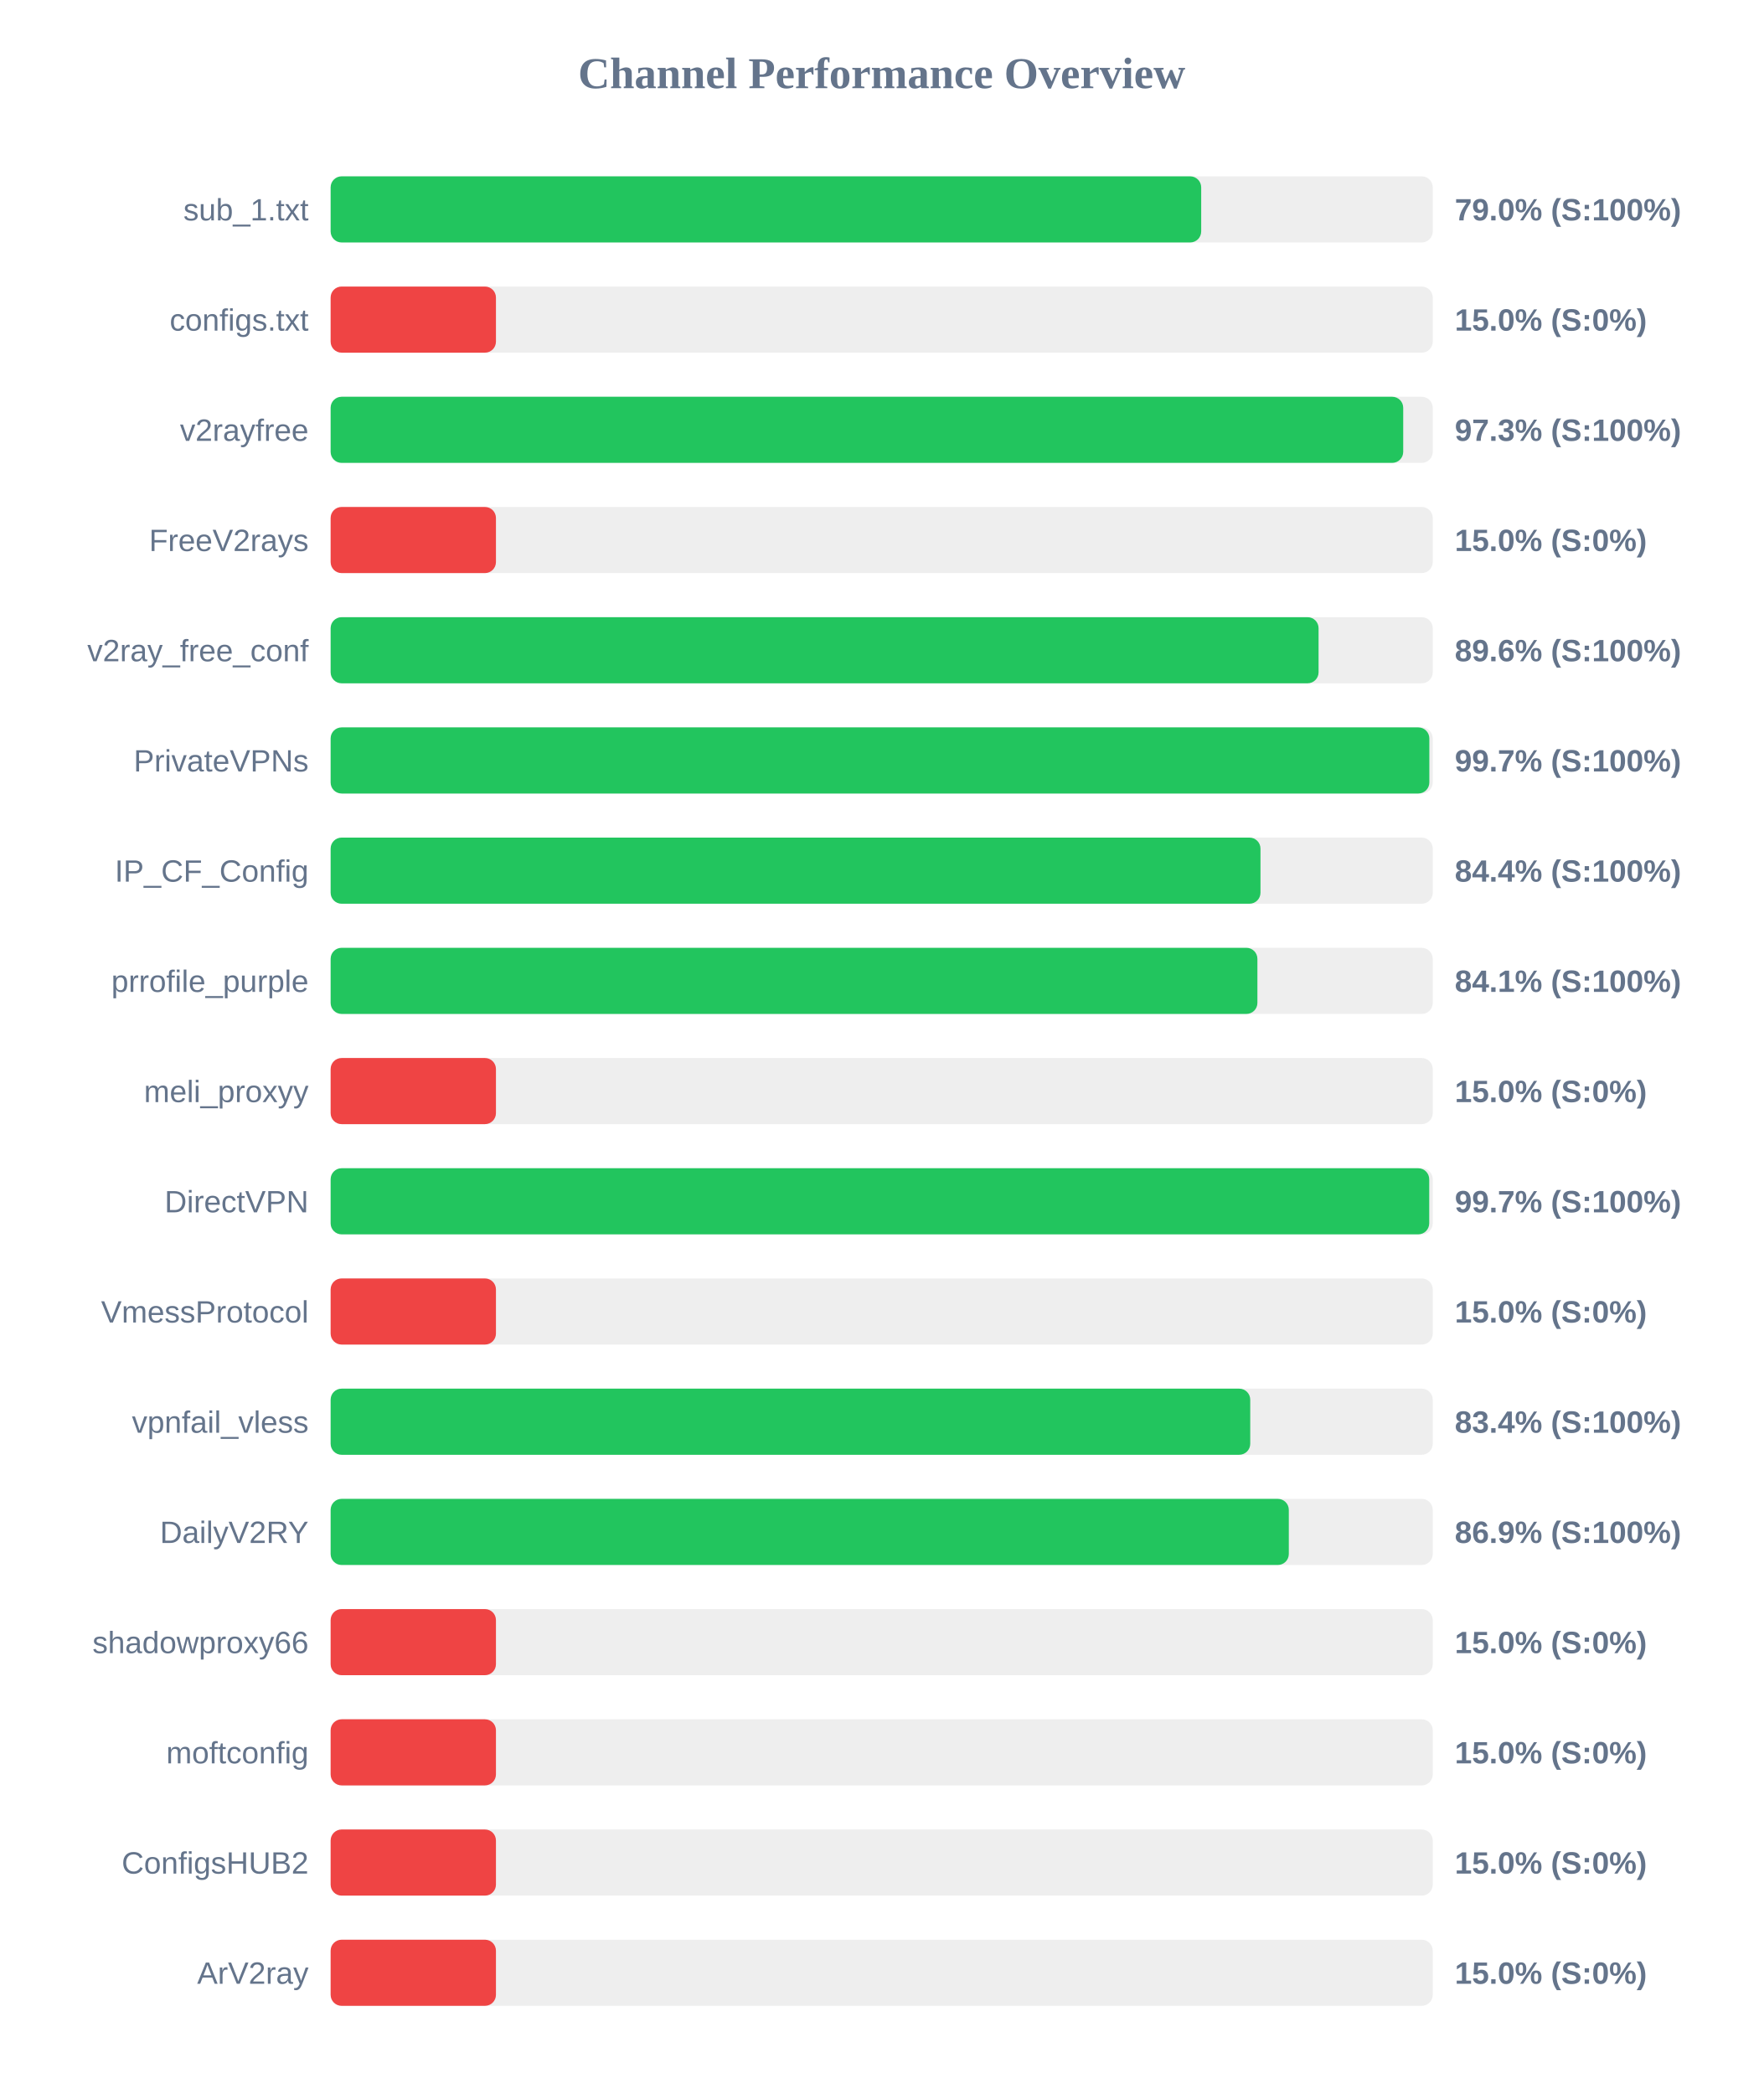
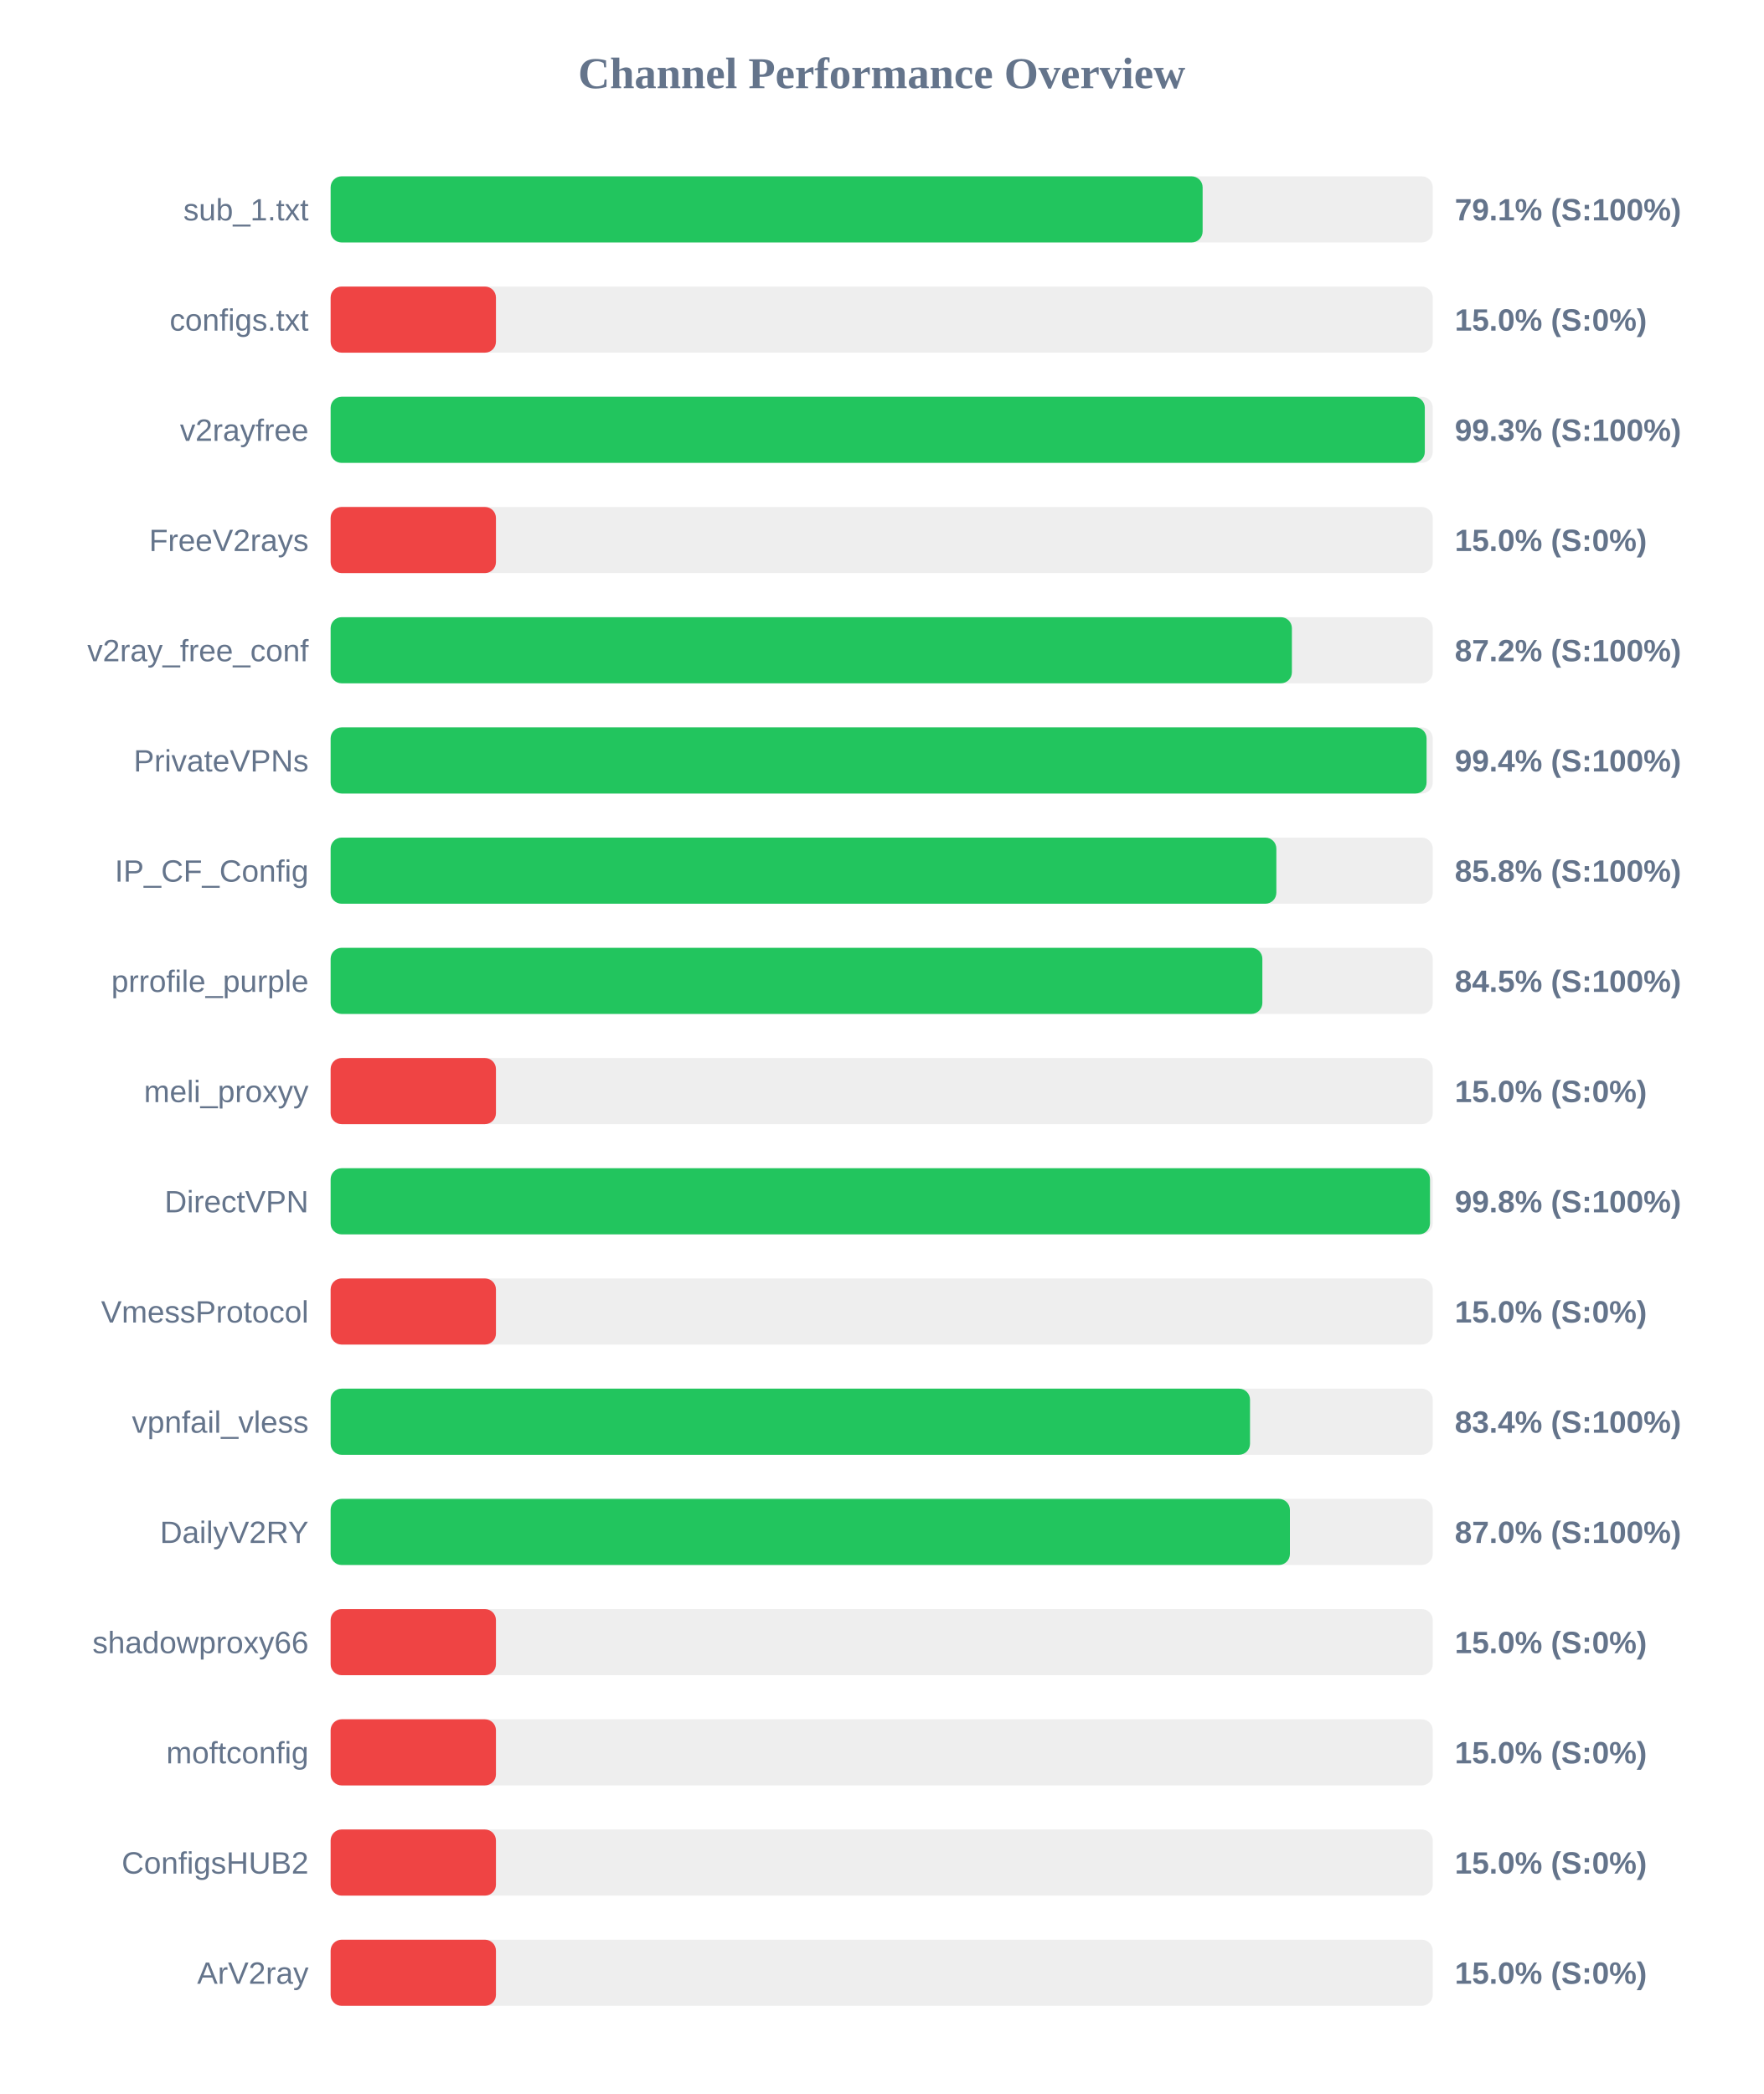
<svg xmlns="http://www.w3.org/2000/svg" width="800" height="950" version="1.1">
  <style>
        .row { font: 14px Arial; fill: #64748b; }
        .score { font: bold 14px Arial; fill: #64748b; }
    </style>
  <text x="400" y="40" text-anchor="middle" font-size="20px" font-weight="bold" fill="#64748b">Channel Performance Overview</text>
  <rect x="150" y="80" width="500" height="30" fill="#eee" rx="5" />
-   <rect x="150" y="80" width="394.95" height="30" fill="#22c55e" rx="5" />
+   <rect x="150" y="80" width="395.6" height="30" fill="#22c55e" rx="5" />
  <text x="140" y="100" text-anchor="end" class="row">sub_1.txt</text>
-   <text x="660" y="100" text-anchor="start" class="score">79.0% (S:100%)</text>
+   <text x="660" y="100" text-anchor="start" class="score">79.1% (S:100%)</text>
  <rect x="150" y="130" width="500" height="30" fill="#eee" rx="5" />
  <rect x="150" y="130" width="75.0" height="30" fill="#ef4444" rx="5" />
  <text x="140" y="150" text-anchor="end" class="row">configs.txt</text>
  <text x="660" y="150" text-anchor="start" class="score">15.0% (S:0%)</text>
  <rect x="150" y="180" width="500" height="30" fill="#eee" rx="5" />
-   <rect x="150" y="180" width="486.6" height="30" fill="#22c55e" rx="5" />
+   <rect x="150" y="180" width="496.4" height="30" fill="#22c55e" rx="5" />
  <text x="140" y="200" text-anchor="end" class="row">v2rayfree</text>
-   <text x="660" y="200" text-anchor="start" class="score">97.3% (S:100%)</text>
+   <text x="660" y="200" text-anchor="start" class="score">99.3% (S:100%)</text>
  <rect x="150" y="230" width="500" height="30" fill="#eee" rx="5" />
  <rect x="150" y="230" width="75.0" height="30" fill="#ef4444" rx="5" />
  <text x="140" y="250" text-anchor="end" class="row">FreeV2rays</text>
  <text x="660" y="250" text-anchor="start" class="score">15.0% (S:0%)</text>
  <rect x="150" y="280" width="500" height="30" fill="#eee" rx="5" />
-   <rect x="150" y="280" width="448.2" height="30" fill="#22c55e" rx="5" />
+   <rect x="150" y="280" width="436.1" height="30" fill="#22c55e" rx="5" />
  <text x="140" y="300" text-anchor="end" class="row">v2ray_free_conf</text>
-   <text x="660" y="300" text-anchor="start" class="score">89.6% (S:100%)</text>
+   <text x="660" y="300" text-anchor="start" class="score">87.2% (S:100%)</text>
  <rect x="150" y="330" width="500" height="30" fill="#eee" rx="5" />
-   <rect x="150" y="330" width="498.45" height="30" fill="#22c55e" rx="5" />
+   <rect x="150" y="330" width="497.2" height="30" fill="#22c55e" rx="5" />
  <text x="140" y="350" text-anchor="end" class="row">PrivateVPNs</text>
-   <text x="660" y="350" text-anchor="start" class="score">99.7% (S:100%)</text>
+   <text x="660" y="350" text-anchor="start" class="score">99.4% (S:100%)</text>
  <rect x="150" y="380" width="500" height="30" fill="#eee" rx="5" />
-   <rect x="150" y="380" width="421.85" height="30" fill="#22c55e" rx="5" />
+   <rect x="150" y="380" width="429.05" height="30" fill="#22c55e" rx="5" />
  <text x="140" y="400" text-anchor="end" class="row">IP_CF_Config</text>
-   <text x="660" y="400" text-anchor="start" class="score">84.4% (S:100%)</text>
+   <text x="660" y="400" text-anchor="start" class="score">85.8% (S:100%)</text>
  <rect x="150" y="430" width="500" height="30" fill="#eee" rx="5" />
-   <rect x="150" y="430" width="420.45" height="30" fill="#22c55e" rx="5" />
+   <rect x="150" y="430" width="422.7" height="30" fill="#22c55e" rx="5" />
  <text x="140" y="450" text-anchor="end" class="row">prrofile_purple</text>
-   <text x="660" y="450" text-anchor="start" class="score">84.1% (S:100%)</text>
+   <text x="660" y="450" text-anchor="start" class="score">84.5% (S:100%)</text>
  <rect x="150" y="480" width="500" height="30" fill="#eee" rx="5" />
  <rect x="150" y="480" width="75.0" height="30" fill="#ef4444" rx="5" />
  <text x="140" y="500" text-anchor="end" class="row">meli_proxyy</text>
  <text x="660" y="500" text-anchor="start" class="score">15.0% (S:0%)</text>
  <rect x="150" y="530" width="500" height="30" fill="#eee" rx="5" />
-   <rect x="150" y="530" width="498.4" height="30" fill="#22c55e" rx="5" />
+   <rect x="150" y="530" width="498.75" height="30" fill="#22c55e" rx="5" />
  <text x="140" y="550" text-anchor="end" class="row">DirectVPN</text>
-   <text x="660" y="550" text-anchor="start" class="score">99.7% (S:100%)</text>
+   <text x="660" y="550" text-anchor="start" class="score">99.8% (S:100%)</text>
  <rect x="150" y="580" width="500" height="30" fill="#eee" rx="5" />
  <rect x="150" y="580" width="75.0" height="30" fill="#ef4444" rx="5" />
  <text x="140" y="600" text-anchor="end" class="row">VmessProtocol</text>
  <text x="660" y="600" text-anchor="start" class="score">15.0% (S:0%)</text>
  <rect x="150" y="630" width="500" height="30" fill="#eee" rx="5" />
-   <rect x="150" y="630" width="417.2" height="30" fill="#22c55e" rx="5" />
+   <rect x="150" y="630" width="417.1" height="30" fill="#22c55e" rx="5" />
  <text x="140" y="650" text-anchor="end" class="row">vpnfail_vless</text>
  <text x="660" y="650" text-anchor="start" class="score">83.4% (S:100%)</text>
  <rect x="150" y="680" width="500" height="30" fill="#eee" rx="5" />
-   <rect x="150" y="680" width="434.7" height="30" fill="#22c55e" rx="5" />
+   <rect x="150" y="680" width="435.2" height="30" fill="#22c55e" rx="5" />
  <text x="140" y="700" text-anchor="end" class="row">DailyV2RY</text>
-   <text x="660" y="700" text-anchor="start" class="score">86.9% (S:100%)</text>
+   <text x="660" y="700" text-anchor="start" class="score">87.0% (S:100%)</text>
  <rect x="150" y="730" width="500" height="30" fill="#eee" rx="5" />
  <rect x="150" y="730" width="75.0" height="30" fill="#ef4444" rx="5" />
  <text x="140" y="750" text-anchor="end" class="row">shadowproxy66</text>
  <text x="660" y="750" text-anchor="start" class="score">15.0% (S:0%)</text>
  <rect x="150" y="780" width="500" height="30" fill="#eee" rx="5" />
  <rect x="150" y="780" width="75.0" height="30" fill="#ef4444" rx="5" />
  <text x="140" y="800" text-anchor="end" class="row">moftconfig</text>
  <text x="660" y="800" text-anchor="start" class="score">15.0% (S:0%)</text>
  <rect x="150" y="830" width="500" height="30" fill="#eee" rx="5" />
  <rect x="150" y="830" width="75.0" height="30" fill="#ef4444" rx="5" />
  <text x="140" y="850" text-anchor="end" class="row">ConfigsHUB2</text>
  <text x="660" y="850" text-anchor="start" class="score">15.0% (S:0%)</text>
  <rect x="150" y="880" width="500" height="30" fill="#eee" rx="5" />
  <rect x="150" y="880" width="75.0" height="30" fill="#ef4444" rx="5" />
  <text x="140" y="900" text-anchor="end" class="row">ArV2ray</text>
  <text x="660" y="900" text-anchor="start" class="score">15.0% (S:0%)</text>
</svg>
